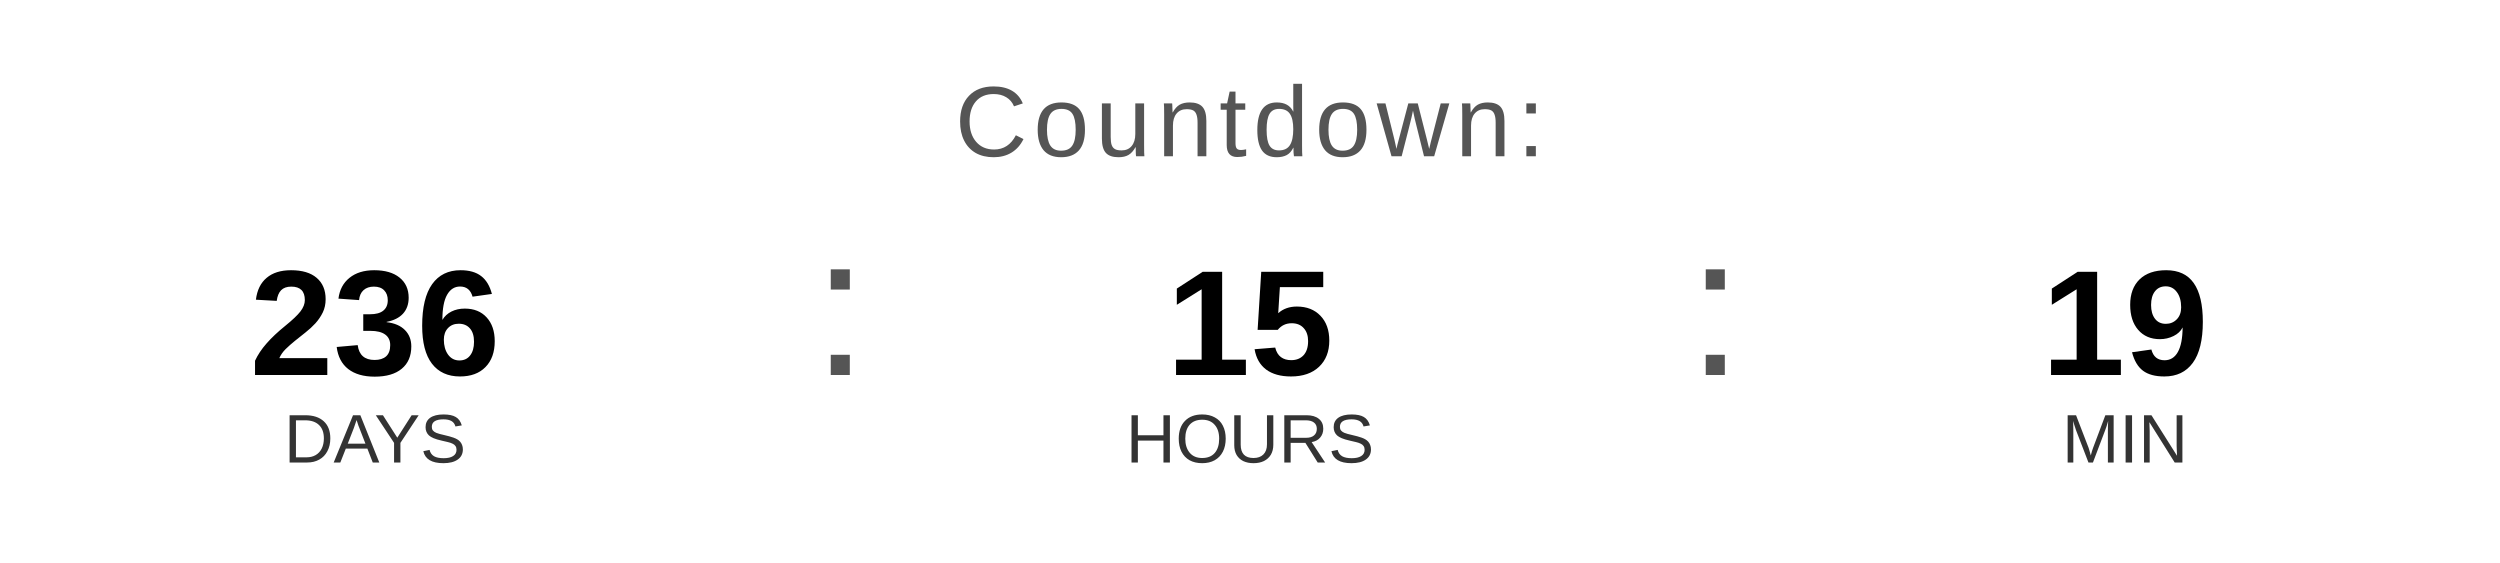
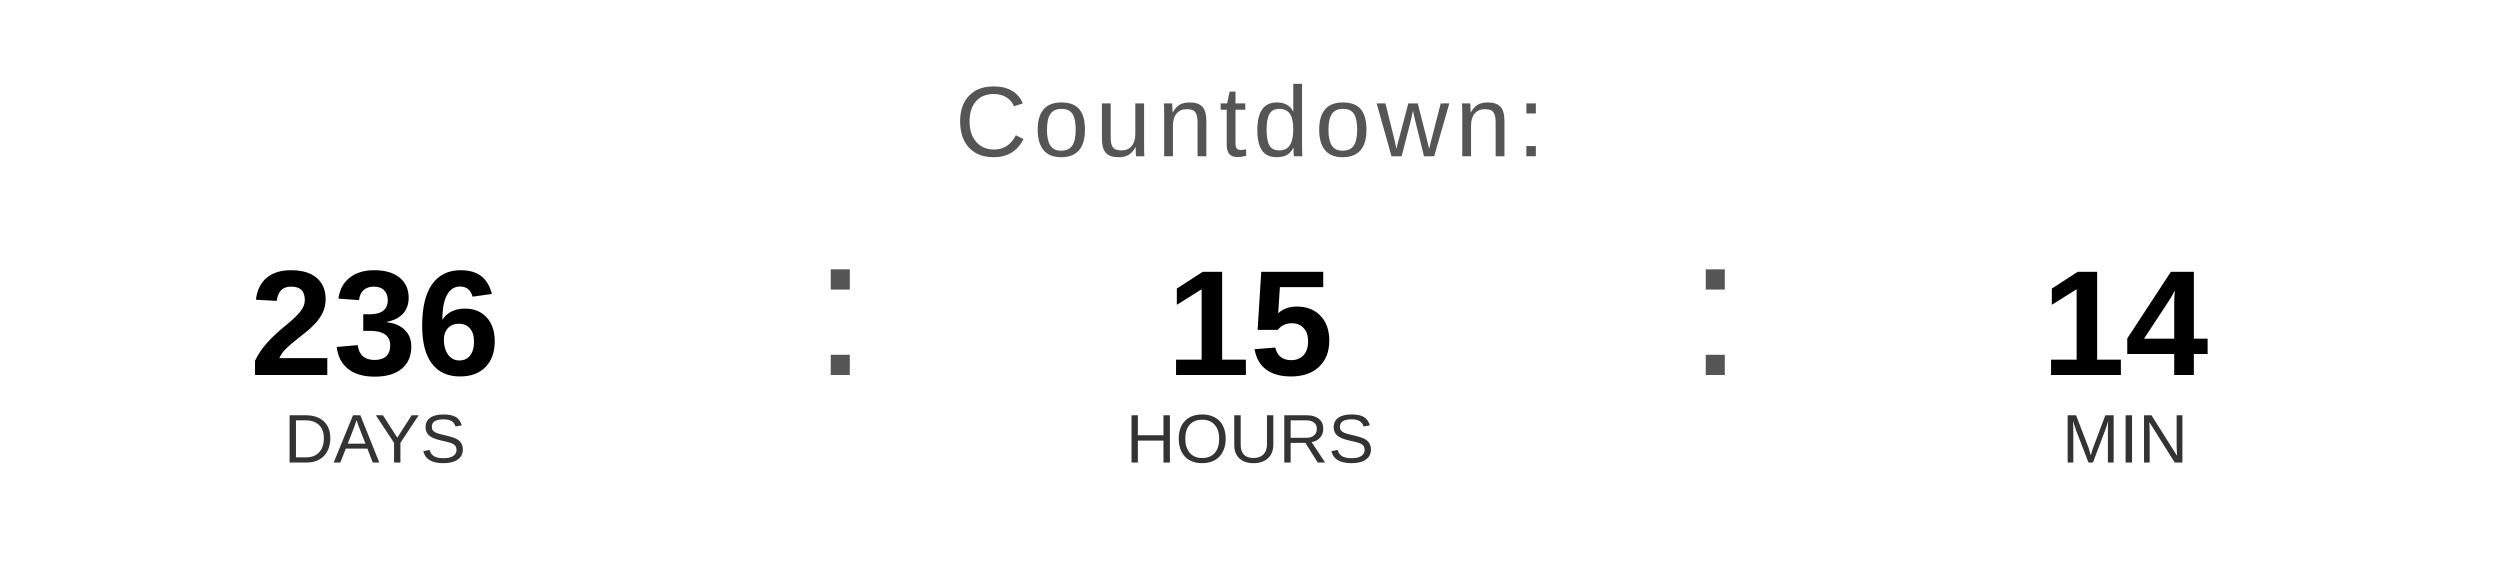
<svg xmlns="http://www.w3.org/2000/svg" width="400" height="90" viewBox="0 0 400 90">
  <text x="200" y="25" font-family="Arial, Helvetica, sans-serif" font-size="16" fill="#555555" text-anchor="middle" letter-spacing="1">
    Countdown:
  </text>
  <text x="60" y="60" font-family="Arial, Helvetica, sans-serif" font-size="24" font-weight="bold" fill="#000000" text-anchor="middle">236</text>
  <text x="60" y="74" font-family="Arial, Helvetica, sans-serif" font-size="11" fill="#333333" text-anchor="middle">DAYS</text>
  <text x="130" y="60" font-family="Arial, sans-serif" font-size="32" fill="#555555">:</text>
  <text x="200" y="60" font-family="Arial, Helvetica, sans-serif" font-size="24" font-weight="bold" fill="#000000" text-anchor="middle">15</text>
  <text x="200" y="74" font-family="Arial, Helvetica, sans-serif" font-size="11" fill="#333333" text-anchor="middle">HOURS</text>
  <text x="270" y="60" font-family="Arial, sans-serif" font-size="32" fill="#555555">:</text>
-   <text x="340" y="60" font-family="Arial, Helvetica, sans-serif" font-size="24" font-weight="bold" fill="#000000" text-anchor="middle">19</text>
+   <text x="340" y="60" font-family="Arial, Helvetica, sans-serif" font-size="24" font-weight="bold" fill="#000000" text-anchor="middle">14</text>
  <text x="340" y="74" font-family="Arial, Helvetica, sans-serif" font-size="11" fill="#333333" text-anchor="middle">MIN</text>
</svg>
